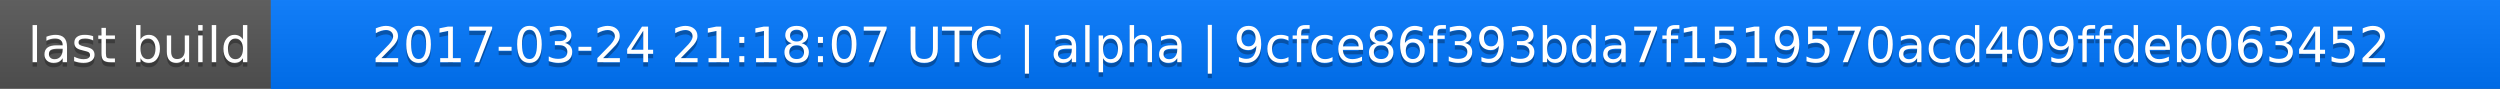
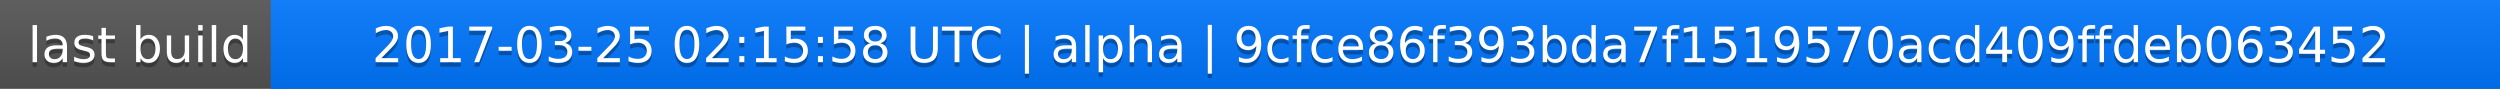
<svg xmlns="http://www.w3.org/2000/svg" width="563" height="20">
  <linearGradient id="a" x2="0" y2="100%">
    <stop offset="0" stop-color="#bbb" stop-opacity=".1" />
    <stop offset="1" stop-opacity=".1" />
  </linearGradient>
  <rect rx="0" width="563" height="20" fill="#555" />
  <rect rx="0" x="61" width="502" height="20" fill="#07f" />
  <path fill="#07f" d="M61 0h4v20h-4z" />
  <rect rx="0" width="563" height="20" fill="url(#a)" />
  <g fill="#fff" text-anchor="middle" font-family="DejaVu Sans,Verdana,Geneva,sans-serif" font-size="11">
    <text x="31.5" y="15" fill="#010101" fill-opacity=".3">last build</text>
    <text x="31.5" y="14">last build</text>
-     <text x="311" y="15" fill="#010101" fill-opacity=".3">2017-03-24 21:18:07 UTC | alpha | 9cfce86f393bda7f1519570acd409ffdeb063452</text>
-     <text x="311" y="14">2017-03-24 21:18:07 UTC | alpha | 9cfce86f393bda7f1519570acd409ffdeb063452</text>
+     <text x="311" y="15" fill="#010101" fill-opacity=".3">2017-03-25 02:15:58 UTC | alpha | 9cfce86f393bda7f1519570acd409ffdeb063452</text>
+     <text x="311" y="14">2017-03-25 02:15:58 UTC | alpha | 9cfce86f393bda7f1519570acd409ffdeb063452</text>
  </g>
</svg>
